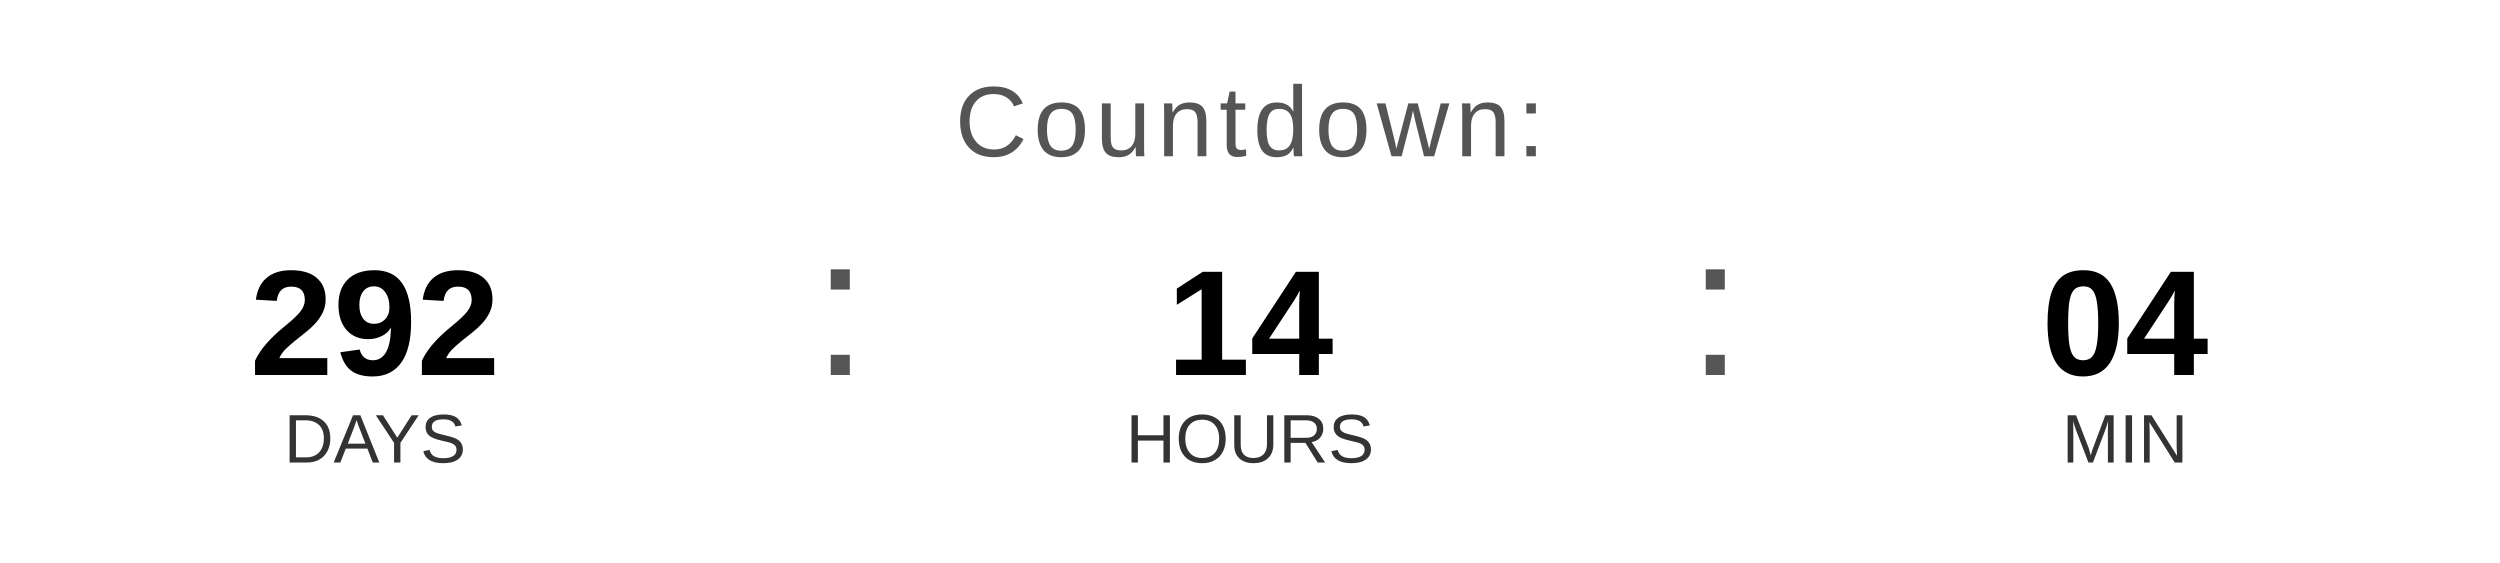
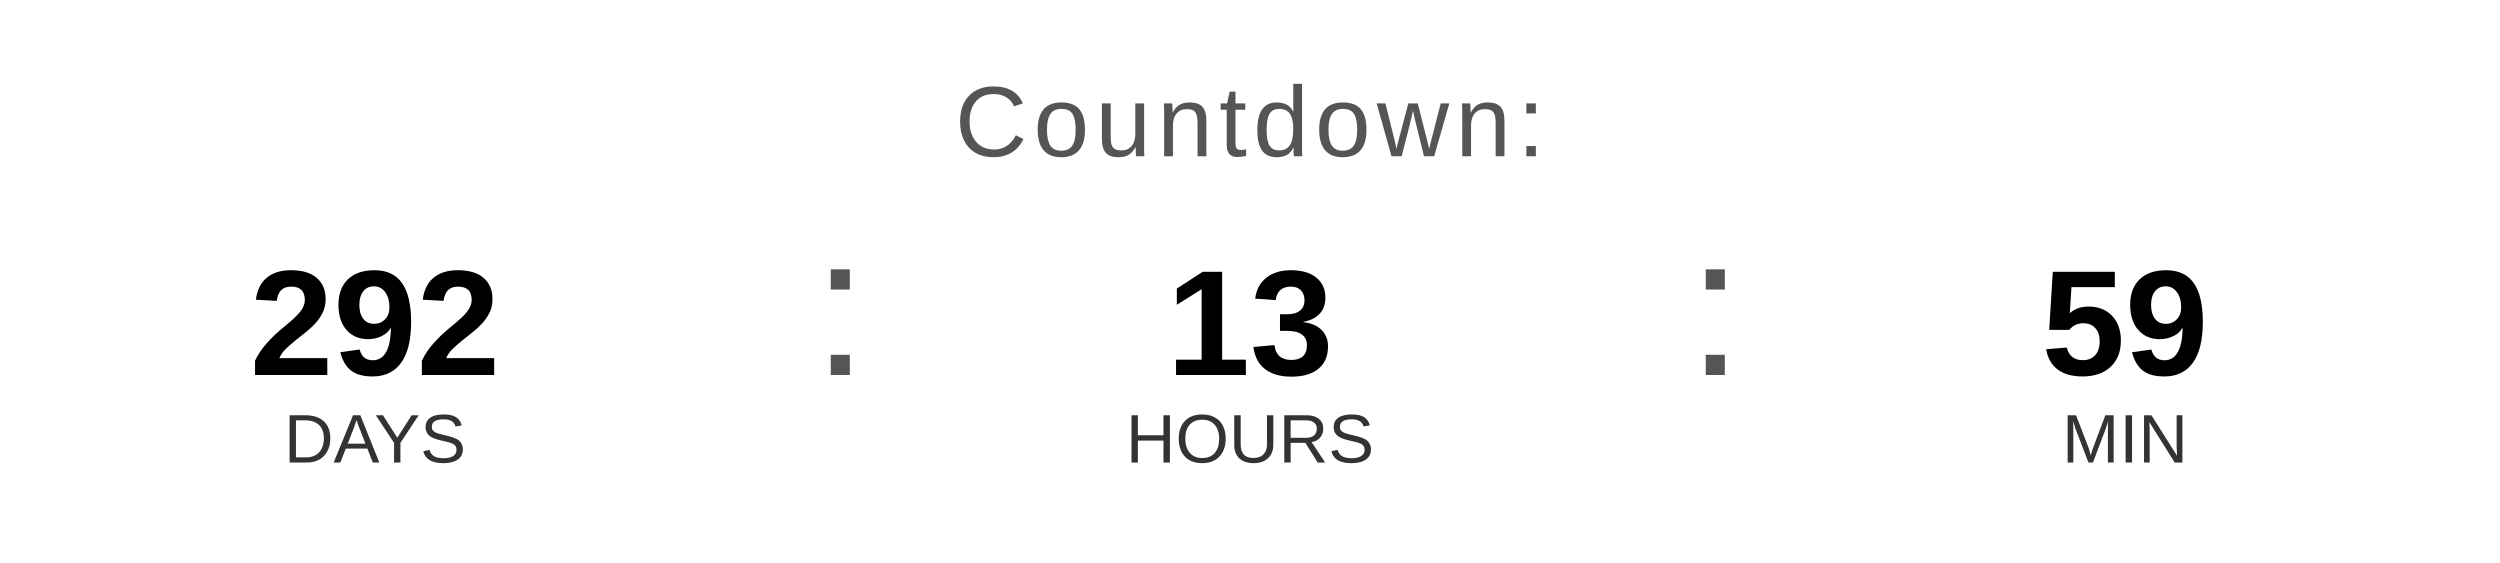
<svg xmlns="http://www.w3.org/2000/svg" width="400" height="90" viewBox="0 0 400 90">
  <text x="200" y="25" font-family="Arial, Helvetica, sans-serif" font-size="16" fill="#555555" text-anchor="middle" letter-spacing="1">
    Countdown:
  </text>
  <text x="60" y="60" font-family="Arial, Helvetica, sans-serif" font-size="24" font-weight="bold" fill="#000000" text-anchor="middle">292</text>
  <text x="60" y="74" font-family="Arial, Helvetica, sans-serif" font-size="11" fill="#333333" text-anchor="middle">DAYS</text>
  <text x="130" y="60" font-family="Arial, sans-serif" font-size="32" fill="#555555">:</text>
-   <text x="200" y="60" font-family="Arial, Helvetica, sans-serif" font-size="24" font-weight="bold" fill="#000000" text-anchor="middle">14</text>
+   <text x="200" y="60" font-family="Arial, Helvetica, sans-serif" font-size="24" font-weight="bold" fill="#000000" text-anchor="middle">13</text>
  <text x="200" y="74" font-family="Arial, Helvetica, sans-serif" font-size="11" fill="#333333" text-anchor="middle">HOURS</text>
  <text x="270" y="60" font-family="Arial, sans-serif" font-size="32" fill="#555555">:</text>
-   <text x="340" y="60" font-family="Arial, Helvetica, sans-serif" font-size="24" font-weight="bold" fill="#000000" text-anchor="middle">04</text>
+   <text x="340" y="60" font-family="Arial, Helvetica, sans-serif" font-size="24" font-weight="bold" fill="#000000" text-anchor="middle">59</text>
  <text x="340" y="74" font-family="Arial, Helvetica, sans-serif" font-size="11" fill="#333333" text-anchor="middle">MIN</text>
</svg>
